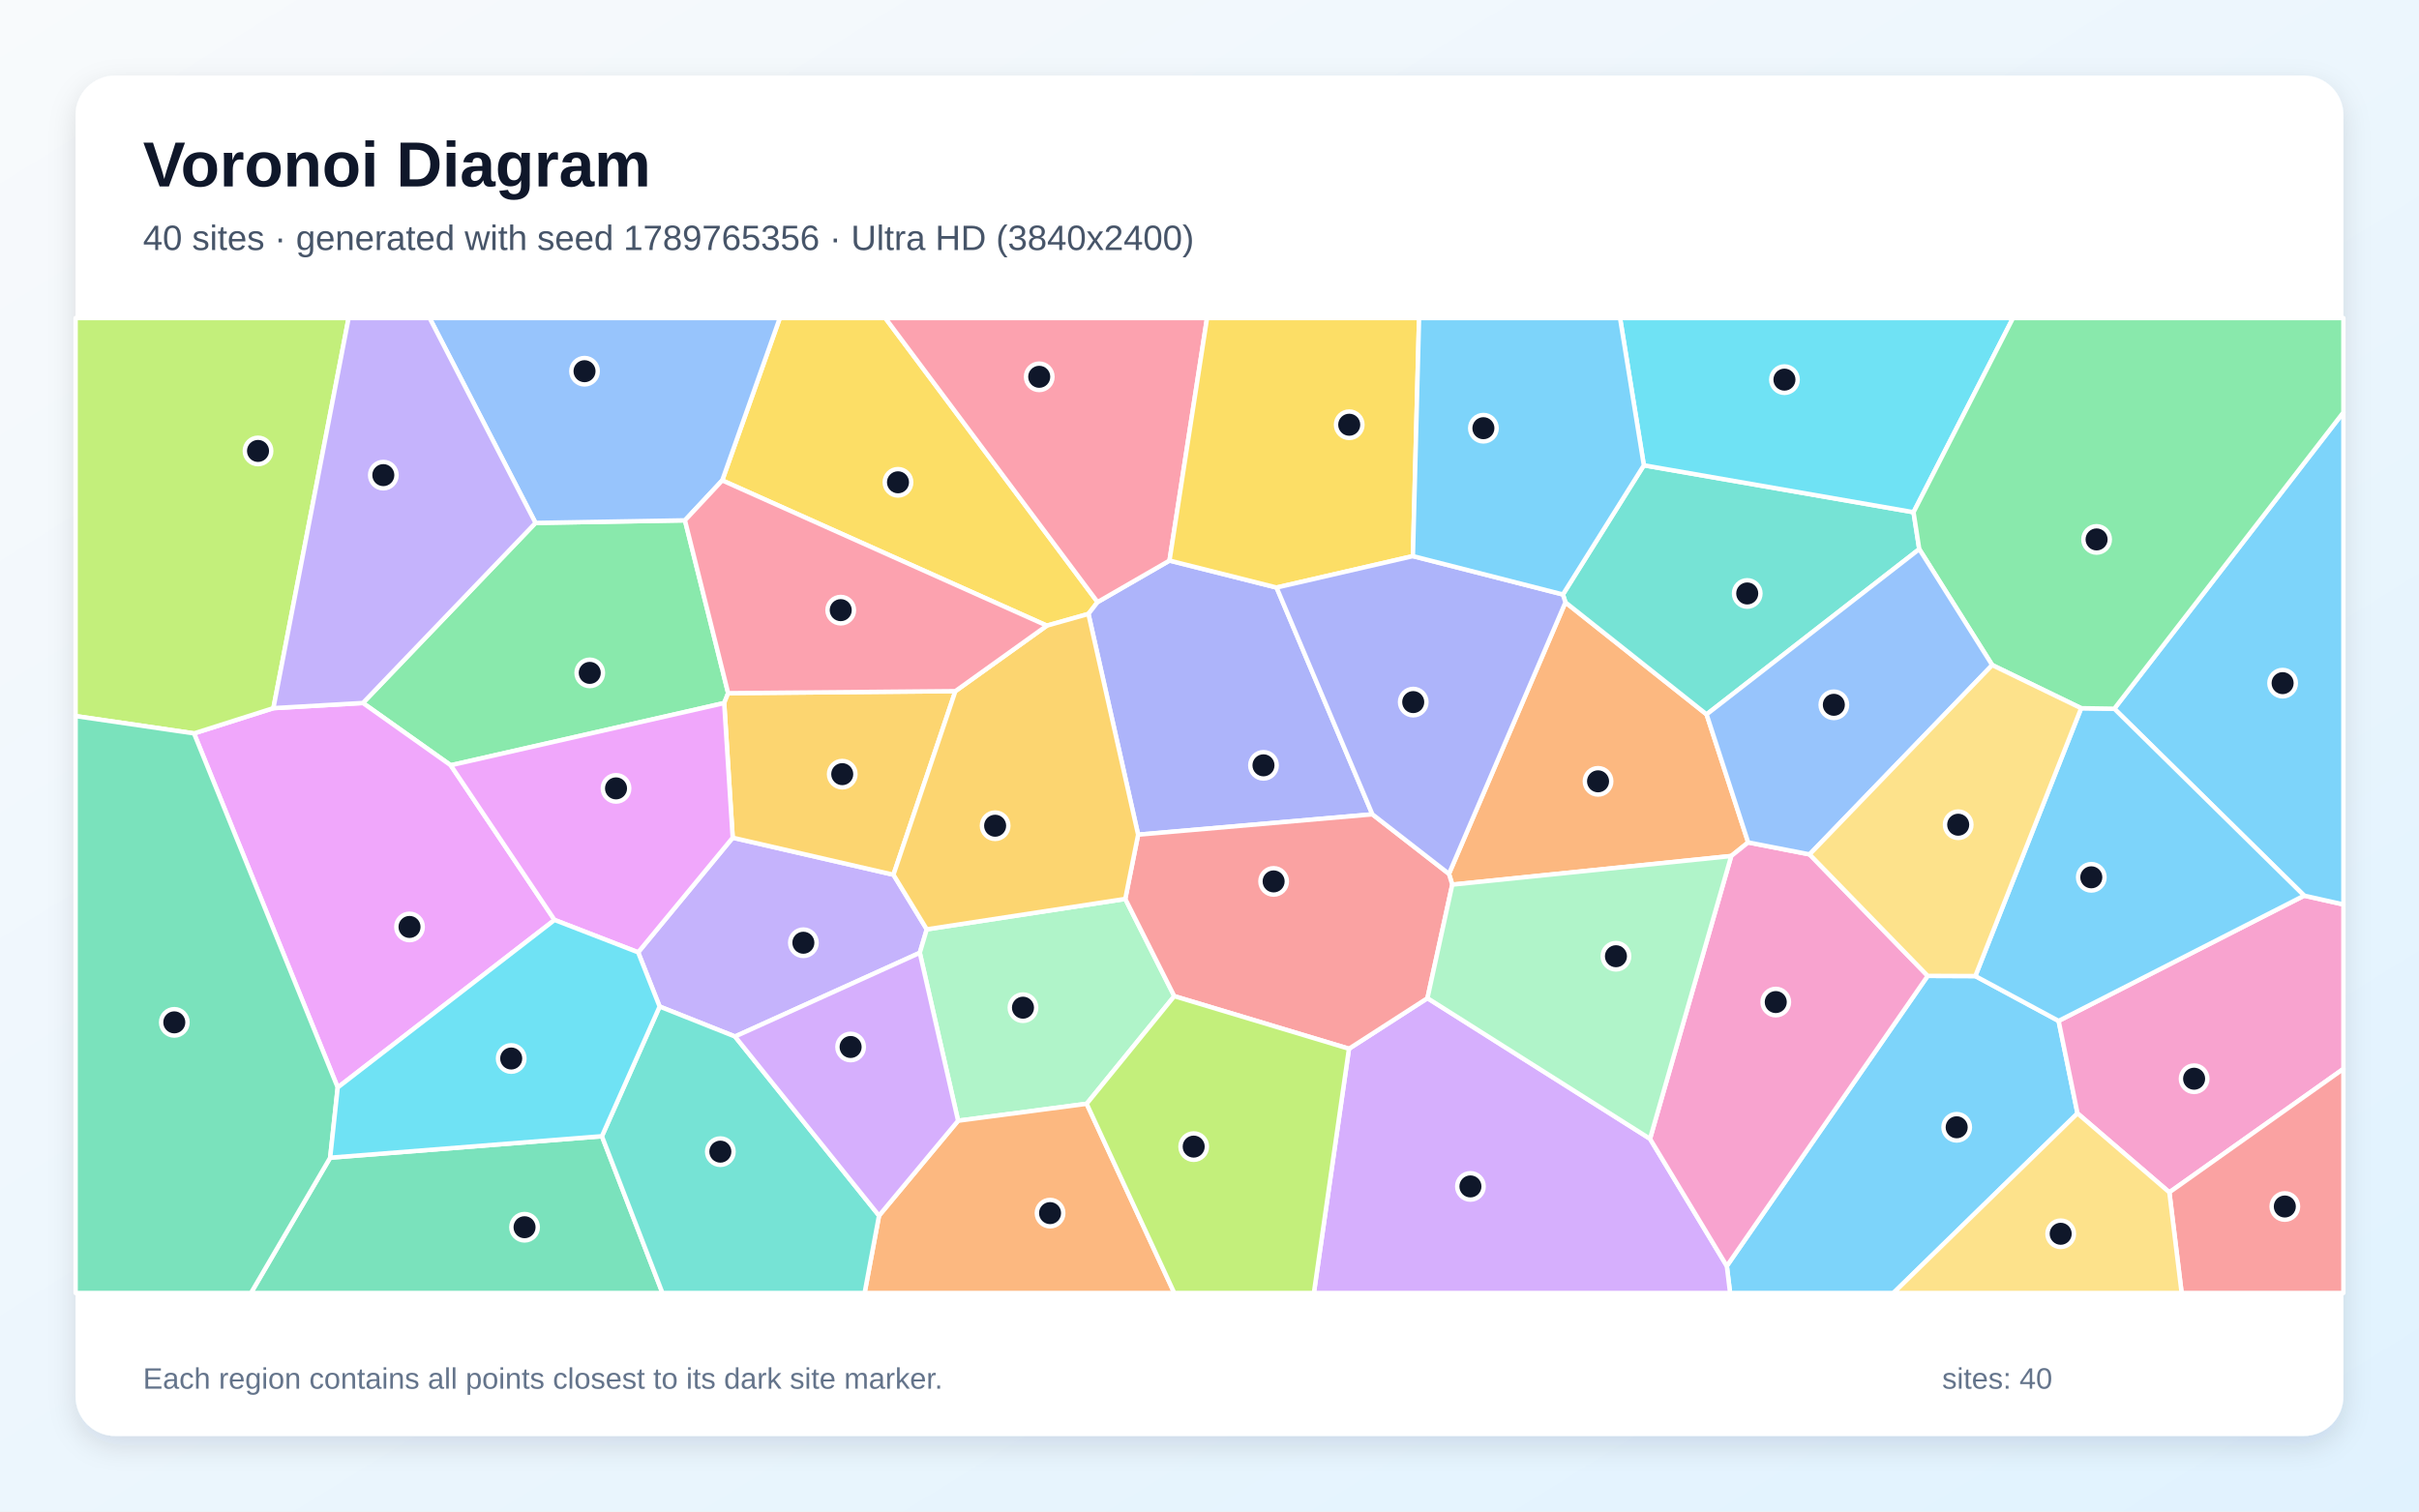
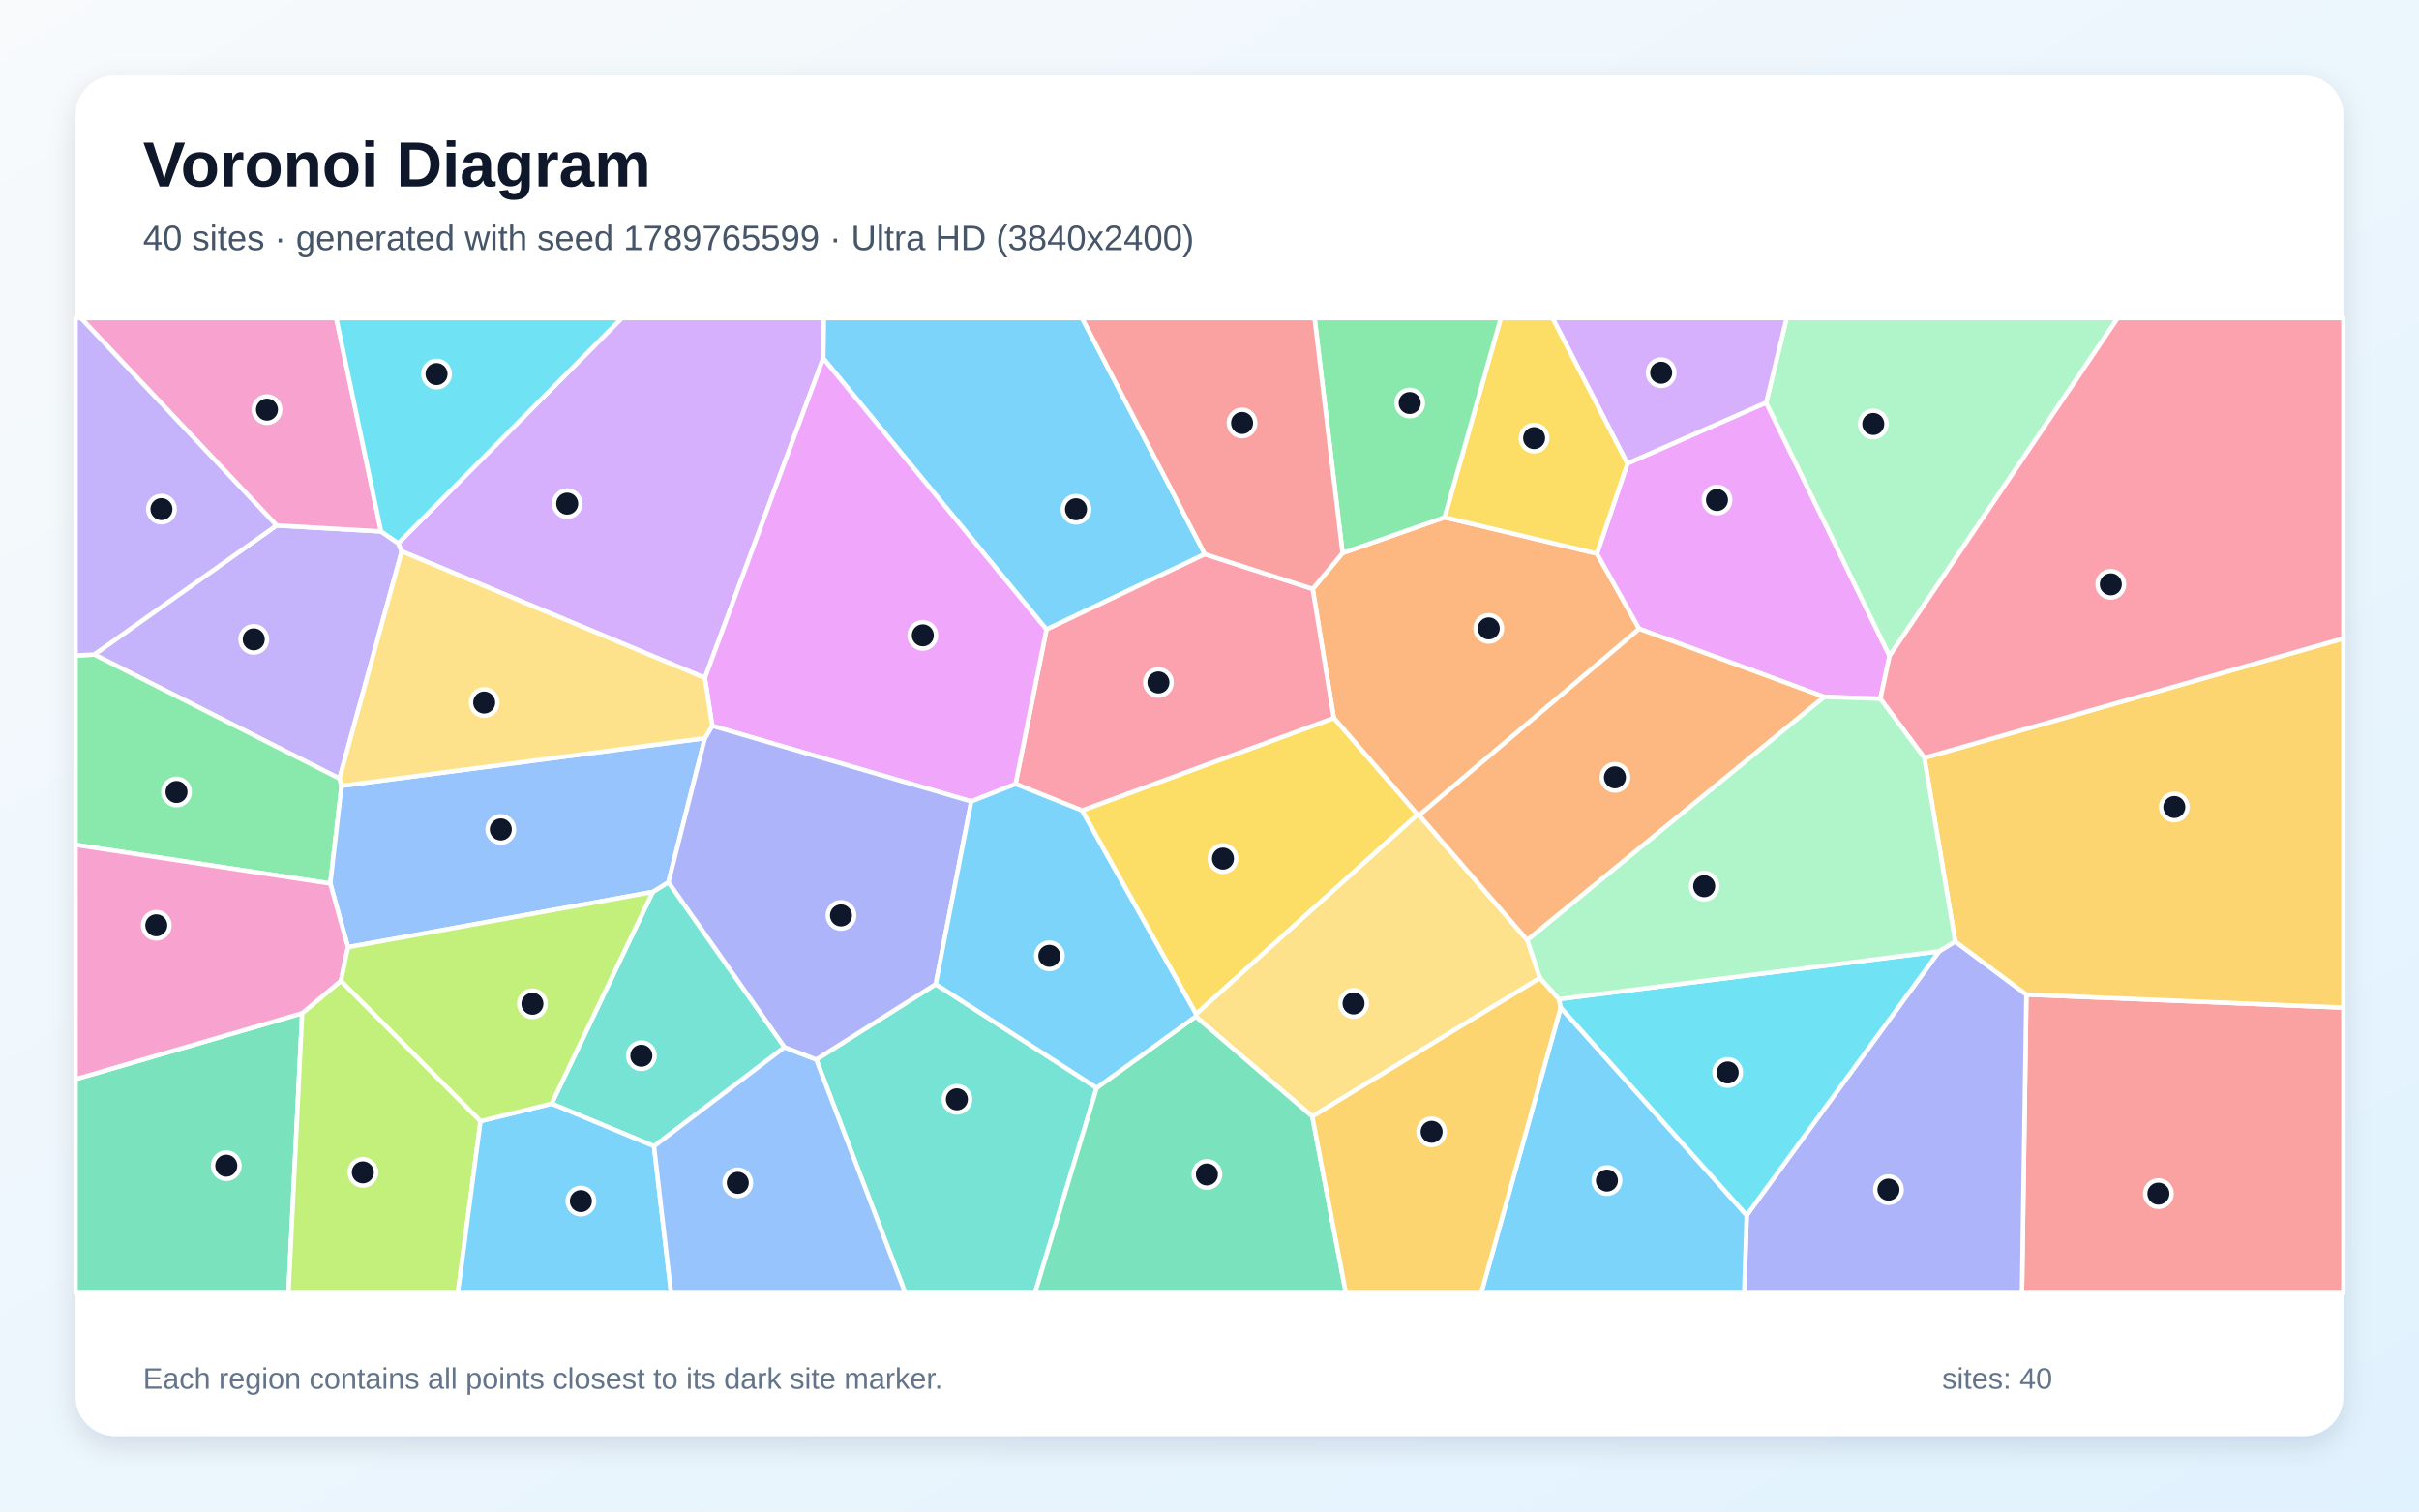
<svg xmlns="http://www.w3.org/2000/svg" width="3840" height="2400" viewBox="0 0 3840 2400" role="img" aria-labelledby="title description">
  <defs>
    <linearGradient id="background" x1="0" y1="0" x2="1" y2="1">
      <stop stop-color="#F8FAFC" />
      <stop offset="1" stop-color="#E0F2FE" />
    </linearGradient>
    <filter id="shadow" x="-5%" y="-5%" width="110%" height="110%">
      <feDropShadow dx="0" dy="15" stdDeviation="22" flood-color="#0F172A" flood-opacity=".12" />
    </filter>
  </defs>
  <rect width="3840" height="2400" fill="url(#background)" />
  <rect x="120" y="120" width="3600" height="2160" rx="63" fill="#FFFFFF" filter="url(#shadow)" />
  <g font-family="Arial, sans-serif">
    <text x="227" y="296" font-size="101" font-weight="700" fill="#0F172A">Voronoi Diagram</text>
-     <text x="227" y="397" font-size="56" fill="#475569">40 sites · generated with seed 1789765356 · Ultra HD (3840x2400)</text>
+     <text x="227" y="397" font-size="56" fill="#475569">40 sites · generated with seed 1789765599 · Ultra HD (3840x2400)</text>
  </g>
  <g stroke="#FFFFFF" stroke-width="7" stroke-linejoin="round">
-     <polygon points="2741.2,2010.2 3060.1,1549.5 3135.7,1549.8 3267.9,1621.0 3297.9,1767.8 3005.7,2053.0 2746.4,2053.0" fill="#38BDF8" fill-opacity="0.65" />
-     <polygon points="1471.2,1475.6 1460.1,1512.9 1166.8,1645.8 1047.1,1598.2 1013.0,1512.1 1163.1,1330.1 1418.3,1388.9" fill="#A78BFA" fill-opacity="0.65" />
-     <polygon points="3443.7,1893.2 3297.9,1767.8 3267.9,1621.0 3657.7,1422.1 3720.0,1436.1 3720.0,1697.2" fill="#F472B6" fill-opacity="0.65" />
-     <polygon points="2775.1,1337.6 2748.2,1359.2 2305.4,1404.6 2300.1,1387.5 2485.0,956.4 2709.1,1134.3" fill="#FB923C" fill-opacity="0.65" />
-     <polygon points="1742.3,956.0 1727.8,974.8 1661.8,993.4 1146.5,762.8 1237.9,505.0 1405.4,505.0" fill="#FACC15" fill-opacity="0.65" />
-     <polygon points="715.5,1215.1 576.1,1116.2 850.1,830.3 1087.3,826.2 1155.9,1100.6 1149.6,1116.3" fill="#4ADE80" fill-opacity="0.65" />
-     <polygon points="3046.7,871.9 2709.1,1134.3 2485.0,956.4 2481.0,943.9 2609.5,738.8 3037.6,813.3" fill="#2DD4BF" fill-opacity="0.65" />
-     <polygon points="1146.5,762.8 1087.3,826.2 850.1,830.3 682.0,505.0 1237.9,505.0" fill="#60A5FA" fill-opacity="0.65" />
-     <polygon points="880.3,1460.7 536.1,1726.7 308.0,1164.5 434.0,1124.4 576.1,1116.2 715.5,1215.1" fill="#E879F9" fill-opacity="0.65" />
-     <polygon points="524.1,1838.2 955.5,1804.1 1051.6,2053.0 398.4,2053.0" fill="#34D399" fill-opacity="0.65" />
-     <polygon points="3443.7,1893.2 3720.0,1697.2 3720.0,2053.0 3463.2,2053.0" fill="#F87171" fill-opacity="0.65" />
-     <polygon points="2178.6,1293.0 1806.7,1325.3 1727.8,974.8 1742.3,956.0 1856.5,890.1 2026.5,932.9" fill="#818CF8" fill-opacity="0.65" />
-     <polygon points="1149.6,1116.3 1155.9,1100.6 1516.6,1097.4 1418.3,1388.9 1163.1,1330.1" fill="#FBBF24" fill-opacity="0.65" />
-     <polygon points="434.0,1124.4 308.0,1164.5 120.0,1137.0 120.0,505.0 553.4,505.0" fill="#A3E635" fill-opacity="0.65" />
-     <polygon points="2141.4,1665.2 2266.0,1584.9 2619.3,1808.2 2741.2,2010.2 2746.4,2053.0 2085.7,2053.0" fill="#C084FC" fill-opacity="0.65" />
-     <polygon points="1856.5,890.1 1742.3,956.0 1405.4,505.0 1916.1,505.0" fill="#FB7185" fill-opacity="0.65" />
-     <polygon points="3037.6,813.3 2609.5,738.8 2571.7,505.0 3195.5,505.0" fill="#22D3EE" fill-opacity="0.65" />
-     <polygon points="1786.3,1427.3 1864.1,1581.7 1725.0,1752.6 1520.9,1779.5 1460.1,1512.9 1471.2,1475.6" fill="#86EFAC" fill-opacity="0.65" />
-     <polygon points="3297.9,1767.8 3443.7,1893.2 3463.2,2053.0 3005.7,2053.0" fill="#FCD34D" fill-opacity="0.65" />
-     <polygon points="3657.7,1422.1 3356.3,1125.3 3720.0,654.7 3720.0,1436.1" fill="#38BDF8" fill-opacity="0.65" />
-     <polygon points="3303.7,1124.5 3356.3,1125.3 3657.7,1422.1 3267.9,1621.0 3135.7,1549.8" fill="#38BDF8" fill-opacity="0.65" />
-     <polygon points="850.1,830.3 576.1,1116.2 434.0,1124.4 553.4,505.0 682.0,505.0" fill="#A78BFA" fill-opacity="0.65" />
-     <polygon points="2619.3,1808.2 2748.2,1359.2 2775.1,1337.6 2872.6,1356.6 3060.1,1549.5 2741.2,2010.2" fill="#F472B6" fill-opacity="0.65" />
-     <polygon points="1395.4,1930.2 1520.9,1779.5 1725.0,1752.6 1864.1,2053.0 1372.5,2053.0" fill="#FB923C" fill-opacity="0.65" />
-     <polygon points="2242.9,883.0 2026.5,932.9 1856.5,890.1 1916.1,505.0 2252.7,505.0" fill="#FACC15" fill-opacity="0.65" />
-     <polygon points="3356.3,1125.3 3303.7,1124.5 3162.5,1056.0 3046.7,871.9 3037.6,813.3 3195.5,505.0 3720.0,505.0 3720.0,654.7" fill="#4ADE80" fill-opacity="0.65" />
-     <polygon points="955.5,1804.1 1047.1,1598.2 1166.8,1645.8 1395.4,1930.2 1372.5,2053.0 1051.6,2053.0" fill="#2DD4BF" fill-opacity="0.65" />
-     <polygon points="2872.6,1356.6 2775.1,1337.6 2709.1,1134.3 3046.7,871.9 3162.5,1056.0" fill="#60A5FA" fill-opacity="0.65" />
-     <polygon points="880.3,1460.7 715.5,1215.1 1149.6,1116.3 1163.1,1330.1 1013.0,1512.1" fill="#E879F9" fill-opacity="0.65" />
-     <polygon points="120.0,1137.0 308.0,1164.5 536.1,1726.7 524.1,1838.2 398.4,2053.0 120.0,2053.0" fill="#34D399" fill-opacity="0.65" />
-     <polygon points="2266.0,1584.9 2141.4,1665.2 1864.1,1581.7 1786.3,1427.3 1806.7,1325.3 2178.6,1293.0 2300.1,1387.5 2305.4,1404.6" fill="#F87171" fill-opacity="0.65" />
-     <polygon points="2242.9,883.0 2481.0,943.9 2485.0,956.4 2300.1,1387.5 2178.6,1293.0 2026.5,932.9" fill="#818CF8" fill-opacity="0.65" />
-     <polygon points="1786.3,1427.3 1471.2,1475.6 1418.3,1388.9 1516.6,1097.4 1661.8,993.4 1727.8,974.8 1806.7,1325.3" fill="#FBBF24" fill-opacity="0.65" />
-     <polygon points="1725.0,1752.6 1864.1,1581.7 2141.4,1665.2 2085.7,2053.0 1864.1,2053.0" fill="#A3E635" fill-opacity="0.65" />
-     <polygon points="1166.8,1645.8 1460.1,1512.9 1520.9,1779.5 1395.4,1930.2" fill="#C084FC" fill-opacity="0.65" />
-     <polygon points="1516.6,1097.4 1155.9,1100.6 1087.3,826.2 1146.5,762.8 1661.8,993.4" fill="#FB7185" fill-opacity="0.65" />
-     <polygon points="955.5,1804.1 524.1,1838.2 536.1,1726.7 880.3,1460.7 1013.0,1512.1 1047.1,1598.2" fill="#22D3EE" fill-opacity="0.65" />
-     <polygon points="2619.3,1808.2 2266.0,1584.9 2305.4,1404.6 2748.2,1359.2" fill="#86EFAC" fill-opacity="0.65" />
-     <polygon points="3162.5,1056.0 3303.7,1124.5 3135.7,1549.8 3060.1,1549.5 2872.6,1356.6" fill="#FCD34D" fill-opacity="0.65" />
-     <polygon points="2609.5,738.8 2481.0,943.9 2242.9,883.0 2252.7,505.0 2571.7,505.0" fill="#38BDF8" fill-opacity="0.65" />
+     <polygon points="1912.6,879.9 1661.2,999.5 1306.8,568.9 1307.5,505.0 1717.7,505.0" fill="#38BDF8" fill-opacity="0.65" />
+     <polygon points="632.2,862.6 637.7,875.4 538.9,1236.2 149.5,1039.3 439.0,834.3 604.9,843.8" fill="#A78BFA" fill-opacity="0.65" />
+     <polygon points="604.9,843.8 439.0,834.3 128.4,505.0 533.8,505.0" fill="#F472B6" fill-opacity="0.65" />
+     <polygon points="2252.9,1294.4 2250.2,1293.5 2117.3,1140.1 2083.8,935.1 2131.2,878.2 2293.2,821.4 2535.0,879.0 2602.2,998.5" fill="#FB923C" fill-opacity="0.65" />
+     <polygon points="1898.7,1610.2 1717.5,1286.8 2117.3,1140.1 2250.2,1293.5" fill="#FACC15" fill-opacity="0.65" />
+     <polygon points="120.0,1341.5 120.0,1040.8 149.5,1039.3 538.9,1236.2 542.2,1247.7 524.3,1402.9" fill="#4ADE80" fill-opacity="0.65" />
+     <polygon points="1245.4,1662.8 1038.2,1820.0 875.6,1752.4 1036.2,1416.2 1061.1,1400.7" fill="#2DD4BF" fill-opacity="0.65" />
+     <polygon points="1118.9,1172.1 1061.1,1400.7 1036.2,1416.2 552.4,1504.0 524.3,1402.9 542.2,1247.7" fill="#60A5FA" fill-opacity="0.65" />
+     <polygon points="2803.7,639.2 2999.5,1041.5 2985.0,1109.5 2895.9,1106.5 2602.2,998.5 2535.0,879.0 2583.5,735.8" fill="#E879F9" fill-opacity="0.65" />
+     <polygon points="120.0,1713.5 479.7,1608.8 457.9,2053.0 120.0,2053.0" fill="#34D399" fill-opacity="0.65" />
+     <polygon points="3216.7,1579.2 3720.0,1599.9 3720.0,2053.0 3209.7,2053.0" fill="#F87171" fill-opacity="0.65" />
+     <polygon points="2772.8,1929.6 3078.3,1510.4 3103.8,1494.9 3216.7,1579.2 3209.7,2053.0 2768.8,2053.0" fill="#818CF8" fill-opacity="0.65" />
+     <polygon points="3216.7,1579.2 3103.8,1494.9 3054.7,1203.3 3720.0,1013.7 3720.0,1599.9" fill="#FBBF24" fill-opacity="0.65" />
+     <polygon points="479.7,1608.8 541.2,1557.3 762.8,1780.1 726.8,2053.0 457.9,2053.0" fill="#A3E635" fill-opacity="0.65" />
+     <polygon points="1118.9,1076.4 637.7,875.4 632.2,862.6 987.1,505.0 1307.5,505.0 1306.8,568.9" fill="#C084FC" fill-opacity="0.65" />
+     <polygon points="1717.5,1286.8 1612.1,1244.8 1661.2,999.5 1912.6,879.9 2083.8,935.1 2117.3,1140.1" fill="#FB7185" fill-opacity="0.65" />
+     <polygon points="632.2,862.6 604.9,843.8 533.8,505.0 987.1,505.0" fill="#22D3EE" fill-opacity="0.65" />
+     <polygon points="2999.5,1041.5 2803.7,639.2 2836.2,505.0 3361.7,505.0" fill="#86EFAC" fill-opacity="0.65" />
+     <polygon points="2444.6,1552.9 2083.2,1772.7 1898.1,1614.0 1898.7,1610.2 2250.2,1293.5 2252.9,1294.4 2424.5,1492.7" fill="#FCD34D" fill-opacity="0.65" />
+     <polygon points="762.8,1780.1 875.6,1752.4 1038.2,1820.0 1065.3,2053.0 726.8,2053.0" fill="#38BDF8" fill-opacity="0.65" />
+     <polygon points="2477.5,1599.7 2772.8,1929.6 2768.8,2053.0 2351.3,2053.0" fill="#38BDF8" fill-opacity="0.65" />
+     <polygon points="439.0,834.3 149.5,1039.3 120.0,1040.8 120.0,505.0 128.4,505.0" fill="#A78BFA" fill-opacity="0.65" />
+     <polygon points="541.2,1557.3 479.7,1608.8 120.0,1713.5 120.0,1341.5 524.3,1402.9 552.4,1504.0" fill="#F472B6" fill-opacity="0.65" />
+     <polygon points="2424.5,1492.7 2252.9,1294.4 2602.2,998.5 2895.9,1106.5" fill="#FB923C" fill-opacity="0.65" />
+     <polygon points="2583.5,735.8 2535.0,879.0 2293.2,821.4 2382.4,505.0 2464.8,505.0" fill="#FACC15" fill-opacity="0.65" />
+     <polygon points="2293.2,821.4 2131.2,878.2 2086.8,505.0 2382.4,505.0" fill="#4ADE80" fill-opacity="0.65" />
+     <polygon points="1295.7,1682.3 1485.4,1562.7 1740.9,1727.3 1643.0,2053.0 1437.0,2053.0" fill="#2DD4BF" fill-opacity="0.65" />
+     <polygon points="1038.2,1820.0 1245.4,1662.8 1295.7,1682.3 1437.0,2053.0 1065.3,2053.0" fill="#60A5FA" fill-opacity="0.65" />
+     <polygon points="1541.8,1272.5 1130.6,1152.5 1118.9,1076.4 1306.8,568.9 1661.2,999.5 1612.1,1244.8" fill="#E879F9" fill-opacity="0.65" />
+     <polygon points="1740.9,1727.3 1898.1,1614.0 2083.2,1772.7 2136.5,2053.0 1643.0,2053.0" fill="#34D399" fill-opacity="0.65" />
+     <polygon points="2131.2,878.2 2083.8,935.1 1912.6,879.9 1717.7,505.0 2086.8,505.0" fill="#F87171" fill-opacity="0.65" />
+     <polygon points="1485.4,1562.7 1295.7,1682.3 1245.4,1662.8 1061.1,1400.7 1118.9,1172.1 1130.6,1152.5 1541.8,1272.5" fill="#818CF8" fill-opacity="0.65" />
+     <polygon points="2083.2,1772.7 2444.6,1552.9 2474.8,1586.4 2477.5,1599.7 2351.3,2053.0 2136.5,2053.0" fill="#FBBF24" fill-opacity="0.65" />
+     <polygon points="762.8,1780.1 541.2,1557.3 552.4,1504.0 1036.2,1416.2 875.6,1752.4" fill="#A3E635" fill-opacity="0.65" />
+     <polygon points="2803.7,639.2 2583.5,735.8 2464.8,505.0 2836.2,505.0" fill="#C084FC" fill-opacity="0.65" />
+     <polygon points="3054.7,1203.3 2985.0,1109.5 2999.5,1041.5 3361.7,505.0 3720.0,505.0 3720.0,1013.7" fill="#FB7185" fill-opacity="0.65" />
+     <polygon points="2477.5,1599.7 2474.8,1586.4 3078.3,1510.4 2772.8,1929.6" fill="#22D3EE" fill-opacity="0.65" />
+     <polygon points="3054.7,1203.3 3103.8,1494.9 3078.3,1510.4 2474.8,1586.4 2444.6,1552.9 2424.5,1492.7 2895.9,1106.5 2985.0,1109.5" fill="#86EFAC" fill-opacity="0.65" />
+     <polygon points="1118.9,1076.4 1130.6,1152.5 1118.9,1172.1 542.2,1247.7 538.9,1236.2 637.7,875.4" fill="#FCD34D" fill-opacity="0.65" />
+     <polygon points="1740.9,1727.3 1485.4,1562.7 1541.8,1272.5 1612.1,1244.8 1717.5,1286.8 1898.7,1610.2 1898.1,1614.0" fill="#38BDF8" fill-opacity="0.65" />
  </g>
  <g>
-     <circle cx="3106.1" cy="1789.9" r="21" fill="#0F172A" stroke="#FFFFFF" stroke-width="7" />
-     <circle cx="1275.3" cy="1496.9" r="21" fill="#0F172A" stroke="#FFFFFF" stroke-width="7" />
-     <circle cx="3483.0" cy="1712.8" r="21" fill="#0F172A" stroke="#FFFFFF" stroke-width="7" />
-     <circle cx="2536.8" cy="1240.6" r="21" fill="#0F172A" stroke="#FFFFFF" stroke-width="7" />
-     <circle cx="1425.5" cy="765.8" r="21" fill="#0F172A" stroke="#FFFFFF" stroke-width="7" />
-     <circle cx="936.2" cy="1068.4" r="21" fill="#0F172A" stroke="#FFFFFF" stroke-width="7" />
-     <circle cx="2773.6" cy="942.3" r="21" fill="#0F172A" stroke="#FFFFFF" stroke-width="7" />
-     <circle cx="927.9" cy="589.4" r="21" fill="#0F172A" stroke="#FFFFFF" stroke-width="7" />
-     <circle cx="650.1" cy="1471.8" r="21" fill="#0F172A" stroke="#FFFFFF" stroke-width="7" />
-     <circle cx="832.7" cy="1948.6" r="21" fill="#0F172A" stroke="#FFFFFF" stroke-width="7" />
-     <circle cx="3627.0" cy="1915.7" r="21" fill="#0F172A" stroke="#FFFFFF" stroke-width="7" />
-     <circle cx="2005.7" cy="1215.2" r="21" fill="#0F172A" stroke="#FFFFFF" stroke-width="7" />
-     <circle cx="1337.0" cy="1229.2" r="21" fill="#0F172A" stroke="#FFFFFF" stroke-width="7" />
-     <circle cx="409.6" cy="716.0" r="21" fill="#0F172A" stroke="#FFFFFF" stroke-width="7" />
-     <circle cx="2334.2" cy="1883.8" r="21" fill="#0F172A" stroke="#FFFFFF" stroke-width="7" />
-     <circle cx="1649.7" cy="598.3" r="21" fill="#0F172A" stroke="#FFFFFF" stroke-width="7" />
-     <circle cx="2832.7" cy="602.8" r="21" fill="#0F172A" stroke="#FFFFFF" stroke-width="7" />
-     <circle cx="1623.9" cy="1600.0" r="21" fill="#0F172A" stroke="#FFFFFF" stroke-width="7" />
-     <circle cx="3271.2" cy="1959.0" r="21" fill="#0F172A" stroke="#FFFFFF" stroke-width="7" />
-     <circle cx="3623.5" cy="1084.7" r="21" fill="#0F172A" stroke="#FFFFFF" stroke-width="7" />
-     <circle cx="3319.8" cy="1393.0" r="21" fill="#0F172A" stroke="#FFFFFF" stroke-width="7" />
-     <circle cx="608.5" cy="754.4" r="21" fill="#0F172A" stroke="#FFFFFF" stroke-width="7" />
-     <circle cx="2818.9" cy="1591.1" r="21" fill="#0F172A" stroke="#FFFFFF" stroke-width="7" />
-     <circle cx="1666.9" cy="1926.2" r="21" fill="#0F172A" stroke="#FFFFFF" stroke-width="7" />
-     <circle cx="2141.8" cy="674.4" r="21" fill="#0F172A" stroke="#FFFFFF" stroke-width="7" />
-     <circle cx="3328.2" cy="856.5" r="21" fill="#0F172A" stroke="#FFFFFF" stroke-width="7" />
-     <circle cx="1143.5" cy="1828.6" r="21" fill="#0F172A" stroke="#FFFFFF" stroke-width="7" />
-     <circle cx="2911.1" cy="1119.1" r="21" fill="#0F172A" stroke="#FFFFFF" stroke-width="7" />
-     <circle cx="977.9" cy="1251.8" r="21" fill="#0F172A" stroke="#FFFFFF" stroke-width="7" />
-     <circle cx="276.7" cy="1623.3" r="21" fill="#0F172A" stroke="#FFFFFF" stroke-width="7" />
-     <circle cx="2021.8" cy="1399.5" r="21" fill="#0F172A" stroke="#FFFFFF" stroke-width="7" />
-     <circle cx="2243.4" cy="1114.8" r="21" fill="#0F172A" stroke="#FFFFFF" stroke-width="7" />
-     <circle cx="1579.7" cy="1311.1" r="21" fill="#0F172A" stroke="#FFFFFF" stroke-width="7" />
-     <circle cx="1894.9" cy="1820.6" r="21" fill="#0F172A" stroke="#FFFFFF" stroke-width="7" />
-     <circle cx="1350.3" cy="1662.4" r="21" fill="#0F172A" stroke="#FFFFFF" stroke-width="7" />
-     <circle cx="1334.6" cy="968.8" r="21" fill="#0F172A" stroke="#FFFFFF" stroke-width="7" />
-     <circle cx="811.5" cy="1680.7" r="21" fill="#0F172A" stroke="#FFFFFF" stroke-width="7" />
-     <circle cx="2565.2" cy="1518.3" r="21" fill="#0F172A" stroke="#FFFFFF" stroke-width="7" />
-     <circle cx="3108.5" cy="1309.5" r="21" fill="#0F172A" stroke="#FFFFFF" stroke-width="7" />
-     <circle cx="2354.8" cy="679.9" r="21" fill="#0F172A" stroke="#FFFFFF" stroke-width="7" />
+     <circle cx="1708.1" cy="808.6" r="21" fill="#0F172A" stroke="#FFFFFF" stroke-width="7" />
+     <circle cx="402.8" cy="1015.2" r="21" fill="#0F172A" stroke="#FFFFFF" stroke-width="7" />
+     <circle cx="423.8" cy="650.4" r="21" fill="#0F172A" stroke="#FFFFFF" stroke-width="7" />
+     <circle cx="2363.3" cy="997.8" r="21" fill="#0F172A" stroke="#FFFFFF" stroke-width="7" />
+     <circle cx="1941.4" cy="1363.3" r="21" fill="#0F172A" stroke="#FFFFFF" stroke-width="7" />
+     <circle cx="280.2" cy="1257.5" r="21" fill="#0F172A" stroke="#FFFFFF" stroke-width="7" />
+     <circle cx="1018.1" cy="1676.3" r="21" fill="#0F172A" stroke="#FFFFFF" stroke-width="7" />
+     <circle cx="795.0" cy="1317.0" r="21" fill="#0F172A" stroke="#FFFFFF" stroke-width="7" />
+     <circle cx="2725.6" cy="793.9" r="21" fill="#0F172A" stroke="#FFFFFF" stroke-width="7" />
+     <circle cx="359.2" cy="1850.9" r="21" fill="#0F172A" stroke="#FFFFFF" stroke-width="7" />
+     <circle cx="3426.3" cy="1895.3" r="21" fill="#0F172A" stroke="#FFFFFF" stroke-width="7" />
+     <circle cx="2997.8" cy="1888.9" r="21" fill="#0F172A" stroke="#FFFFFF" stroke-width="7" />
+     <circle cx="3451.6" cy="1281.4" r="21" fill="#0F172A" stroke="#FFFFFF" stroke-width="7" />
+     <circle cx="576.0" cy="1861.5" r="21" fill="#0F172A" stroke="#FFFFFF" stroke-width="7" />
+     <circle cx="900.4" cy="799.7" r="21" fill="#0F172A" stroke="#FFFFFF" stroke-width="7" />
+     <circle cx="1838.9" cy="1083.6" r="21" fill="#0F172A" stroke="#FFFFFF" stroke-width="7" />
+     <circle cx="693.0" cy="593.9" r="21" fill="#0F172A" stroke="#FFFFFF" stroke-width="7" />
+     <circle cx="2973.7" cy="673.2" r="21" fill="#0F172A" stroke="#FFFFFF" stroke-width="7" />
+     <circle cx="2148.7" cy="1593.3" r="21" fill="#0F172A" stroke="#FFFFFF" stroke-width="7" />
+     <circle cx="922.1" cy="1907.1" r="21" fill="#0F172A" stroke="#FFFFFF" stroke-width="7" />
+     <circle cx="2550.9" cy="1874.5" r="21" fill="#0F172A" stroke="#FFFFFF" stroke-width="7" />
+     <circle cx="256.3" cy="808.4" r="21" fill="#0F172A" stroke="#FFFFFF" stroke-width="7" />
+     <circle cx="248.1" cy="1469.2" r="21" fill="#0F172A" stroke="#FFFFFF" stroke-width="7" />
+     <circle cx="2563.6" cy="1234.3" r="21" fill="#0F172A" stroke="#FFFFFF" stroke-width="7" />
+     <circle cx="2435.3" cy="695.6" r="21" fill="#0F172A" stroke="#FFFFFF" stroke-width="7" />
+     <circle cx="2237.8" cy="639.9" r="21" fill="#0F172A" stroke="#FFFFFF" stroke-width="7" />
+     <circle cx="1519.0" cy="1745.5" r="21" fill="#0F172A" stroke="#FFFFFF" stroke-width="7" />
+     <circle cx="1171.2" cy="1878.1" r="21" fill="#0F172A" stroke="#FFFFFF" stroke-width="7" />
+     <circle cx="1464.9" cy="1008.8" r="21" fill="#0F172A" stroke="#FFFFFF" stroke-width="7" />
+     <circle cx="1915.9" cy="1864.8" r="21" fill="#0F172A" stroke="#FFFFFF" stroke-width="7" />
+     <circle cx="1971.7" cy="671.6" r="21" fill="#0F172A" stroke="#FFFFFF" stroke-width="7" />
+     <circle cx="1335.0" cy="1453.5" r="21" fill="#0F172A" stroke="#FFFFFF" stroke-width="7" />
+     <circle cx="2272.6" cy="1797.1" r="21" fill="#0F172A" stroke="#FFFFFF" stroke-width="7" />
+     <circle cx="845.2" cy="1593.8" r="21" fill="#0F172A" stroke="#FFFFFF" stroke-width="7" />
+     <circle cx="2637.0" cy="591.8" r="21" fill="#0F172A" stroke="#FFFFFF" stroke-width="7" />
+     <circle cx="3350.8" cy="927.8" r="21" fill="#0F172A" stroke="#FFFFFF" stroke-width="7" />
+     <circle cx="2742.6" cy="1702.9" r="21" fill="#0F172A" stroke="#FFFFFF" stroke-width="7" />
+     <circle cx="2705.3" cy="1407.1" r="21" fill="#0F172A" stroke="#FFFFFF" stroke-width="7" />
+     <circle cx="768.6" cy="1115.5" r="21" fill="#0F172A" stroke="#FFFFFF" stroke-width="7" />
+     <circle cx="1665.8" cy="1517.7" r="21" fill="#0F172A" stroke="#FFFFFF" stroke-width="7" />
  </g>
  <g font-family="Arial, sans-serif" font-size="47" fill="#64748B">
    <text x="227" y="2205">Each region contains all points closest to its dark site marker.</text>
    <text x="3083" y="2205">sites: 40</text>
  </g>
</svg>
